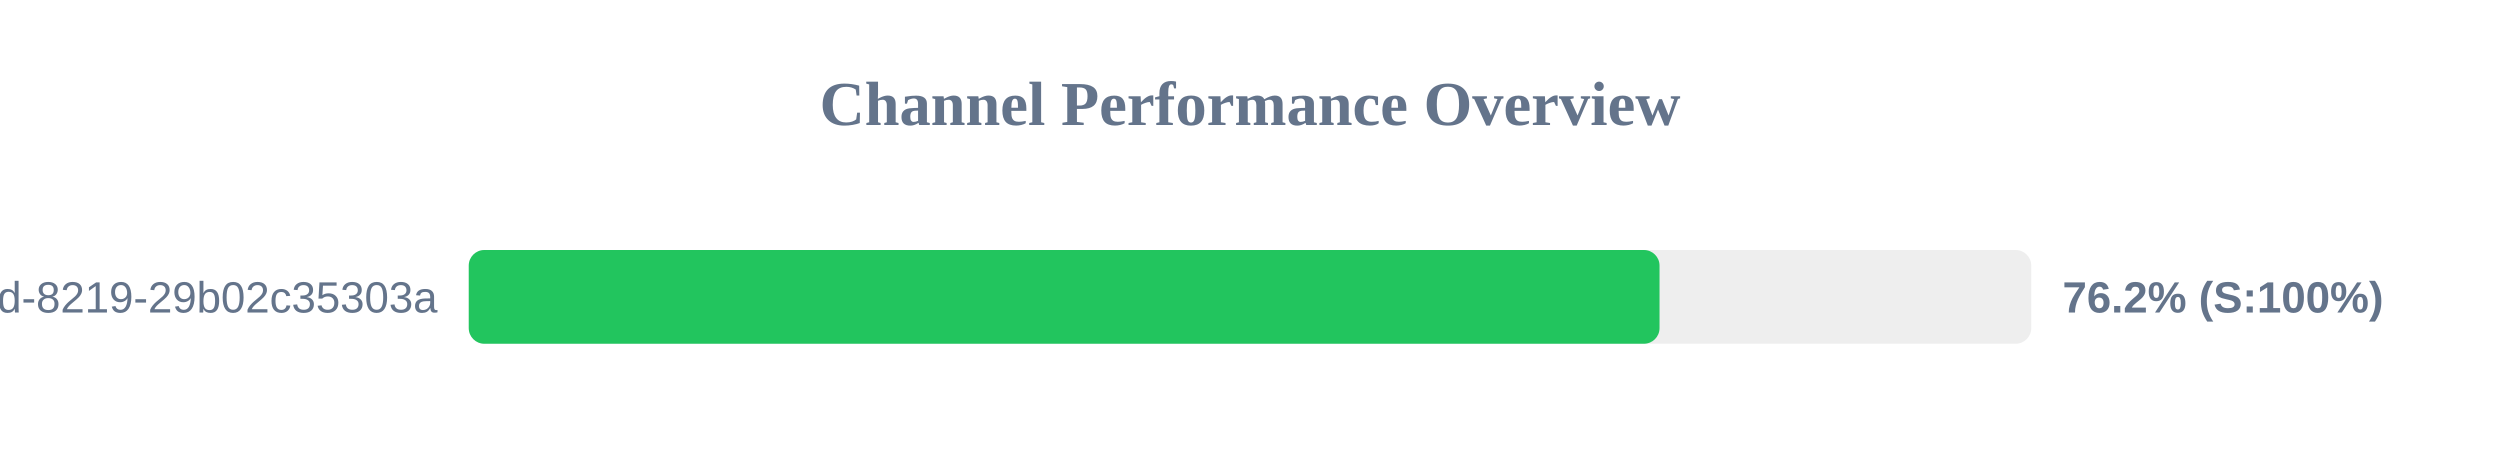
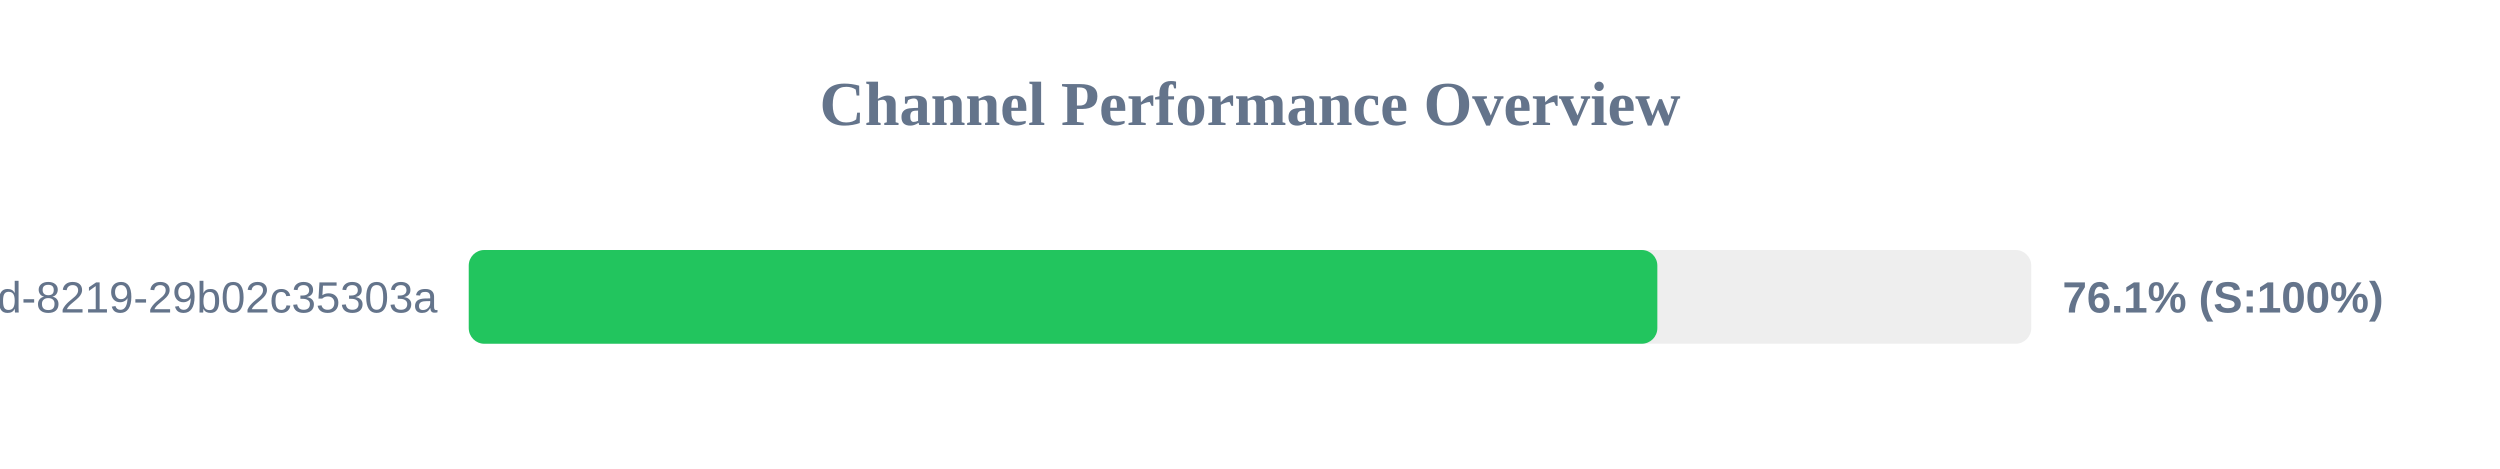
<svg xmlns="http://www.w3.org/2000/svg" width="800" height="150" version="1.1">
  <style>
        .row { font: 14px Arial; fill: #64748b; }
        .score { font: bold 14px Arial; fill: #64748b; }
    </style>
  <text x="400" y="40" text-anchor="middle" font-size="20px" font-weight="bold" fill="#64748b">Channel Performance Overview</text>
  <rect x="150" y="80" width="500" height="30" fill="#eee" rx="5" />
-   <rect x="150" y="80" width="381.05" height="30" fill="#22c55e" rx="5" />
+   <rect x="150" y="80" width="380.35" height="30" fill="#22c55e" rx="5" />
  <text x="140" y="100" text-anchor="end" class="row">?uuid=5eaa121d-4362-444d-8219-29b02c35303a</text>
-   <text x="660" y="100" text-anchor="start" class="score">76.2% (S:100%)</text>
+   <text x="660" y="100" text-anchor="start" class="score">76.1% (S:100%)</text>
</svg>
